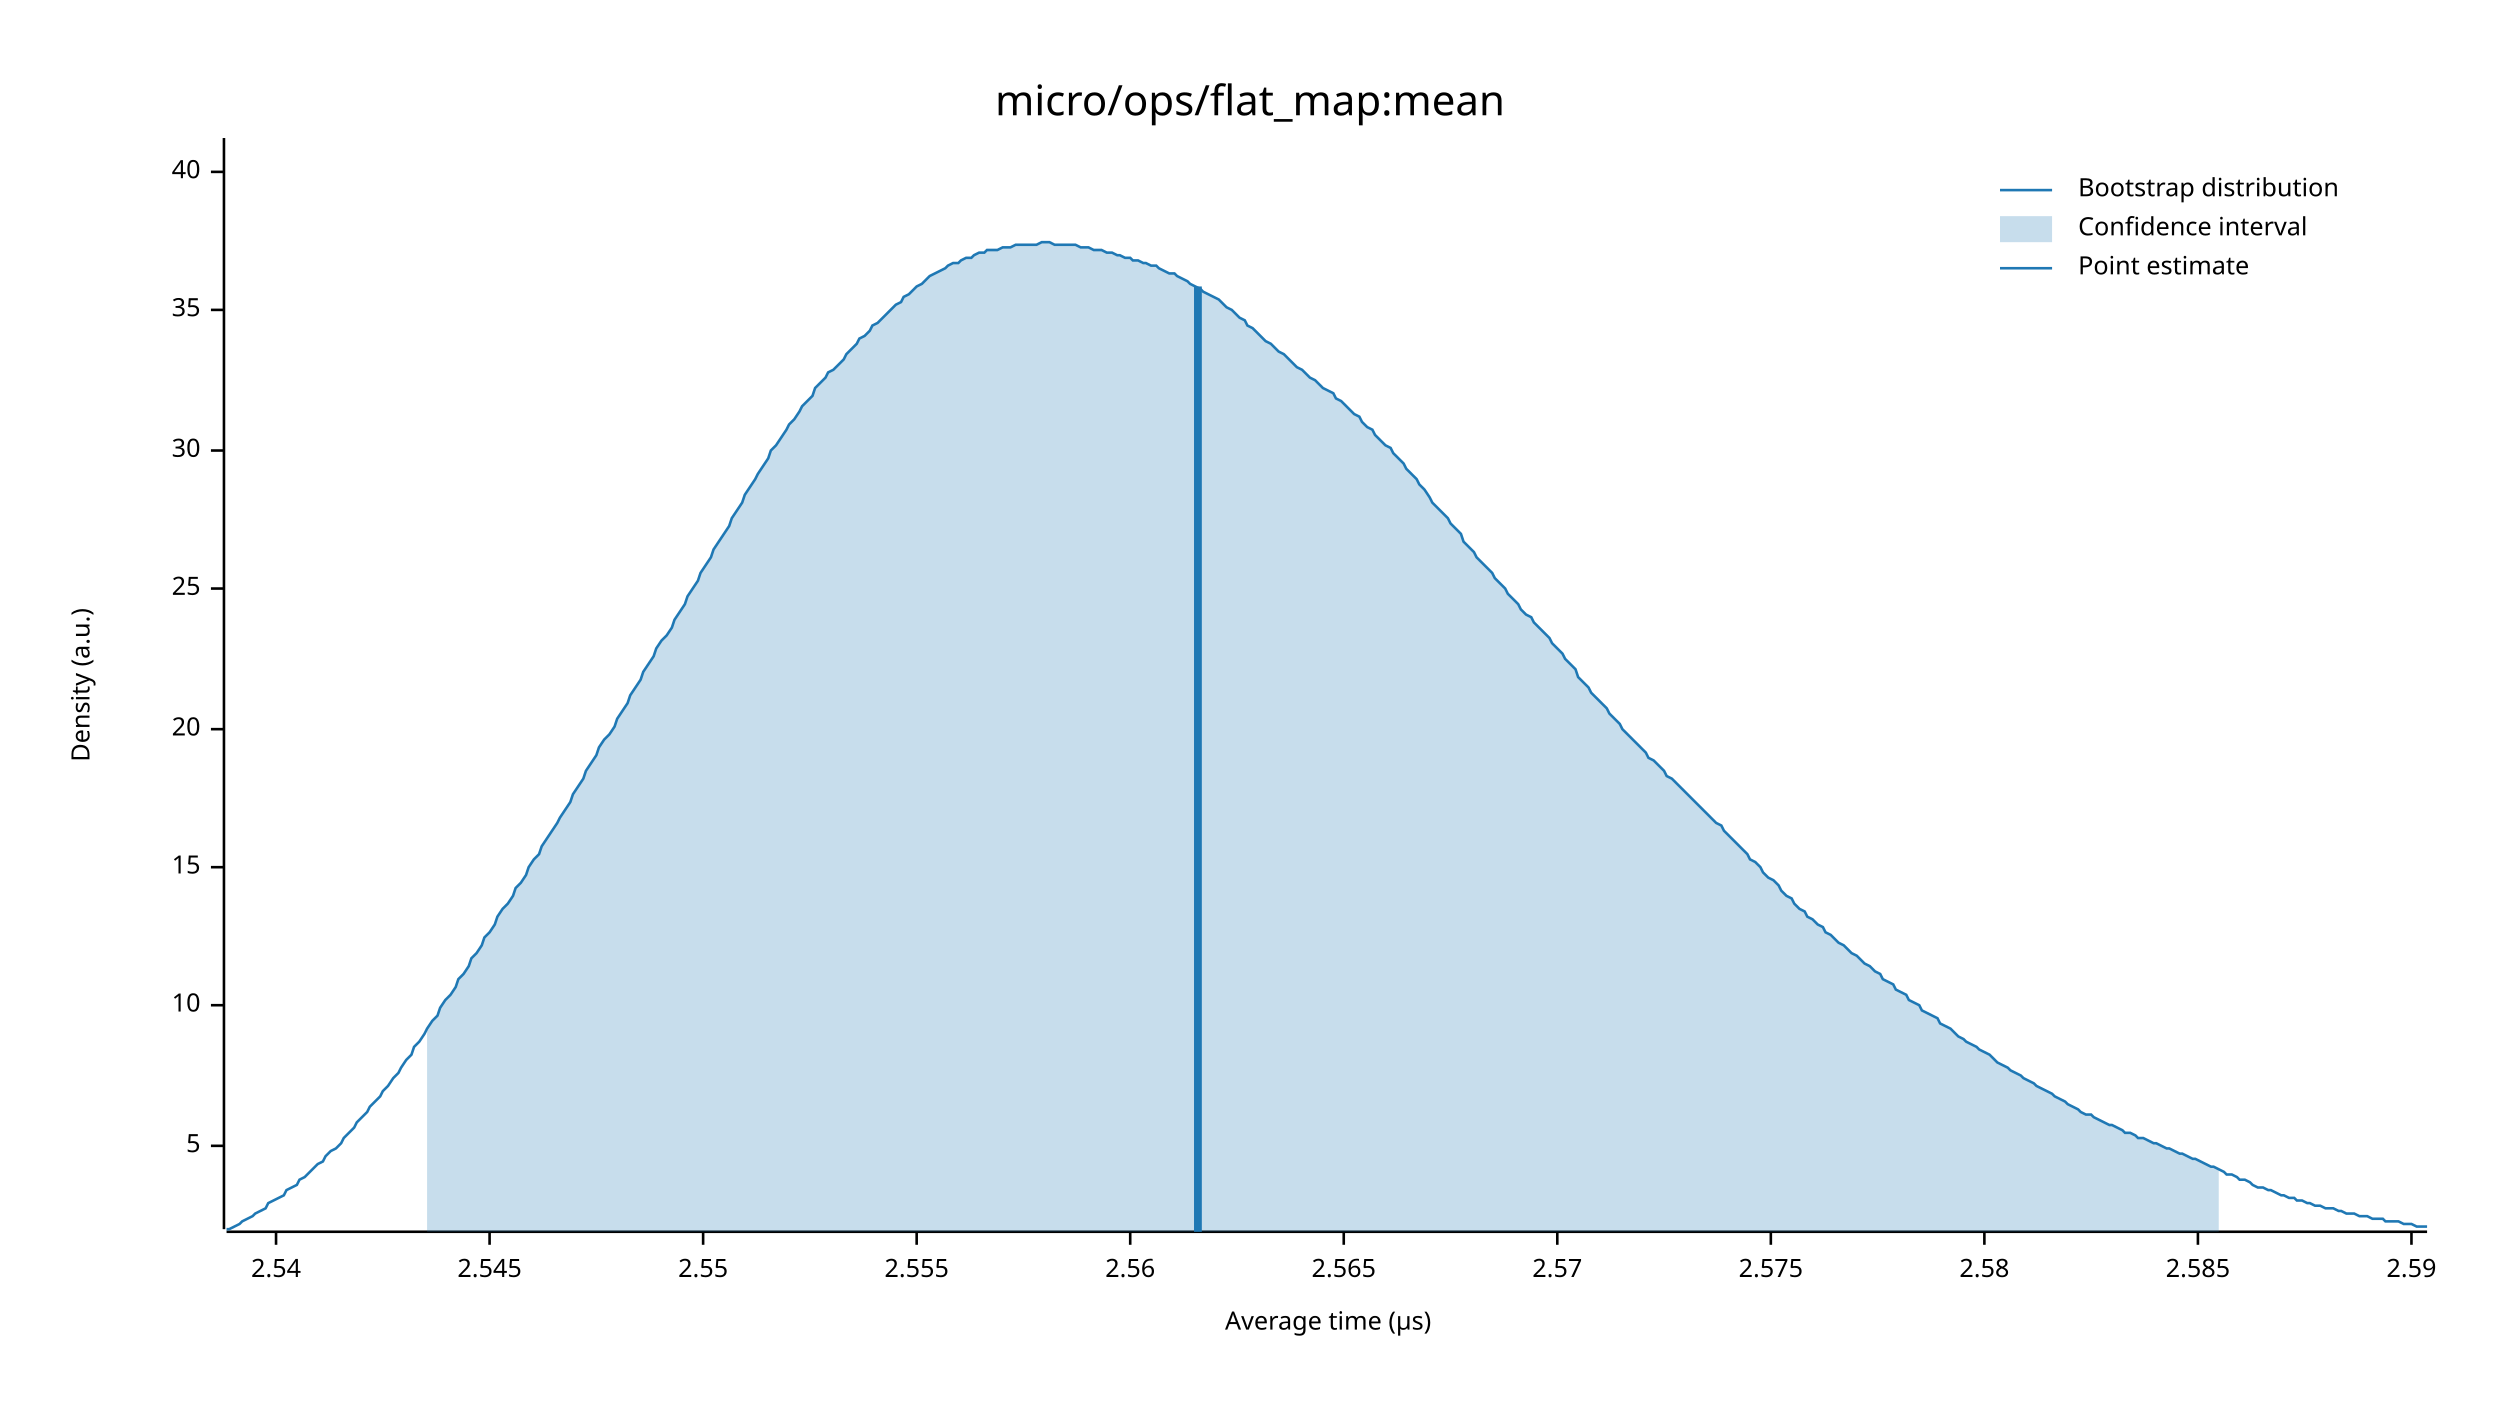
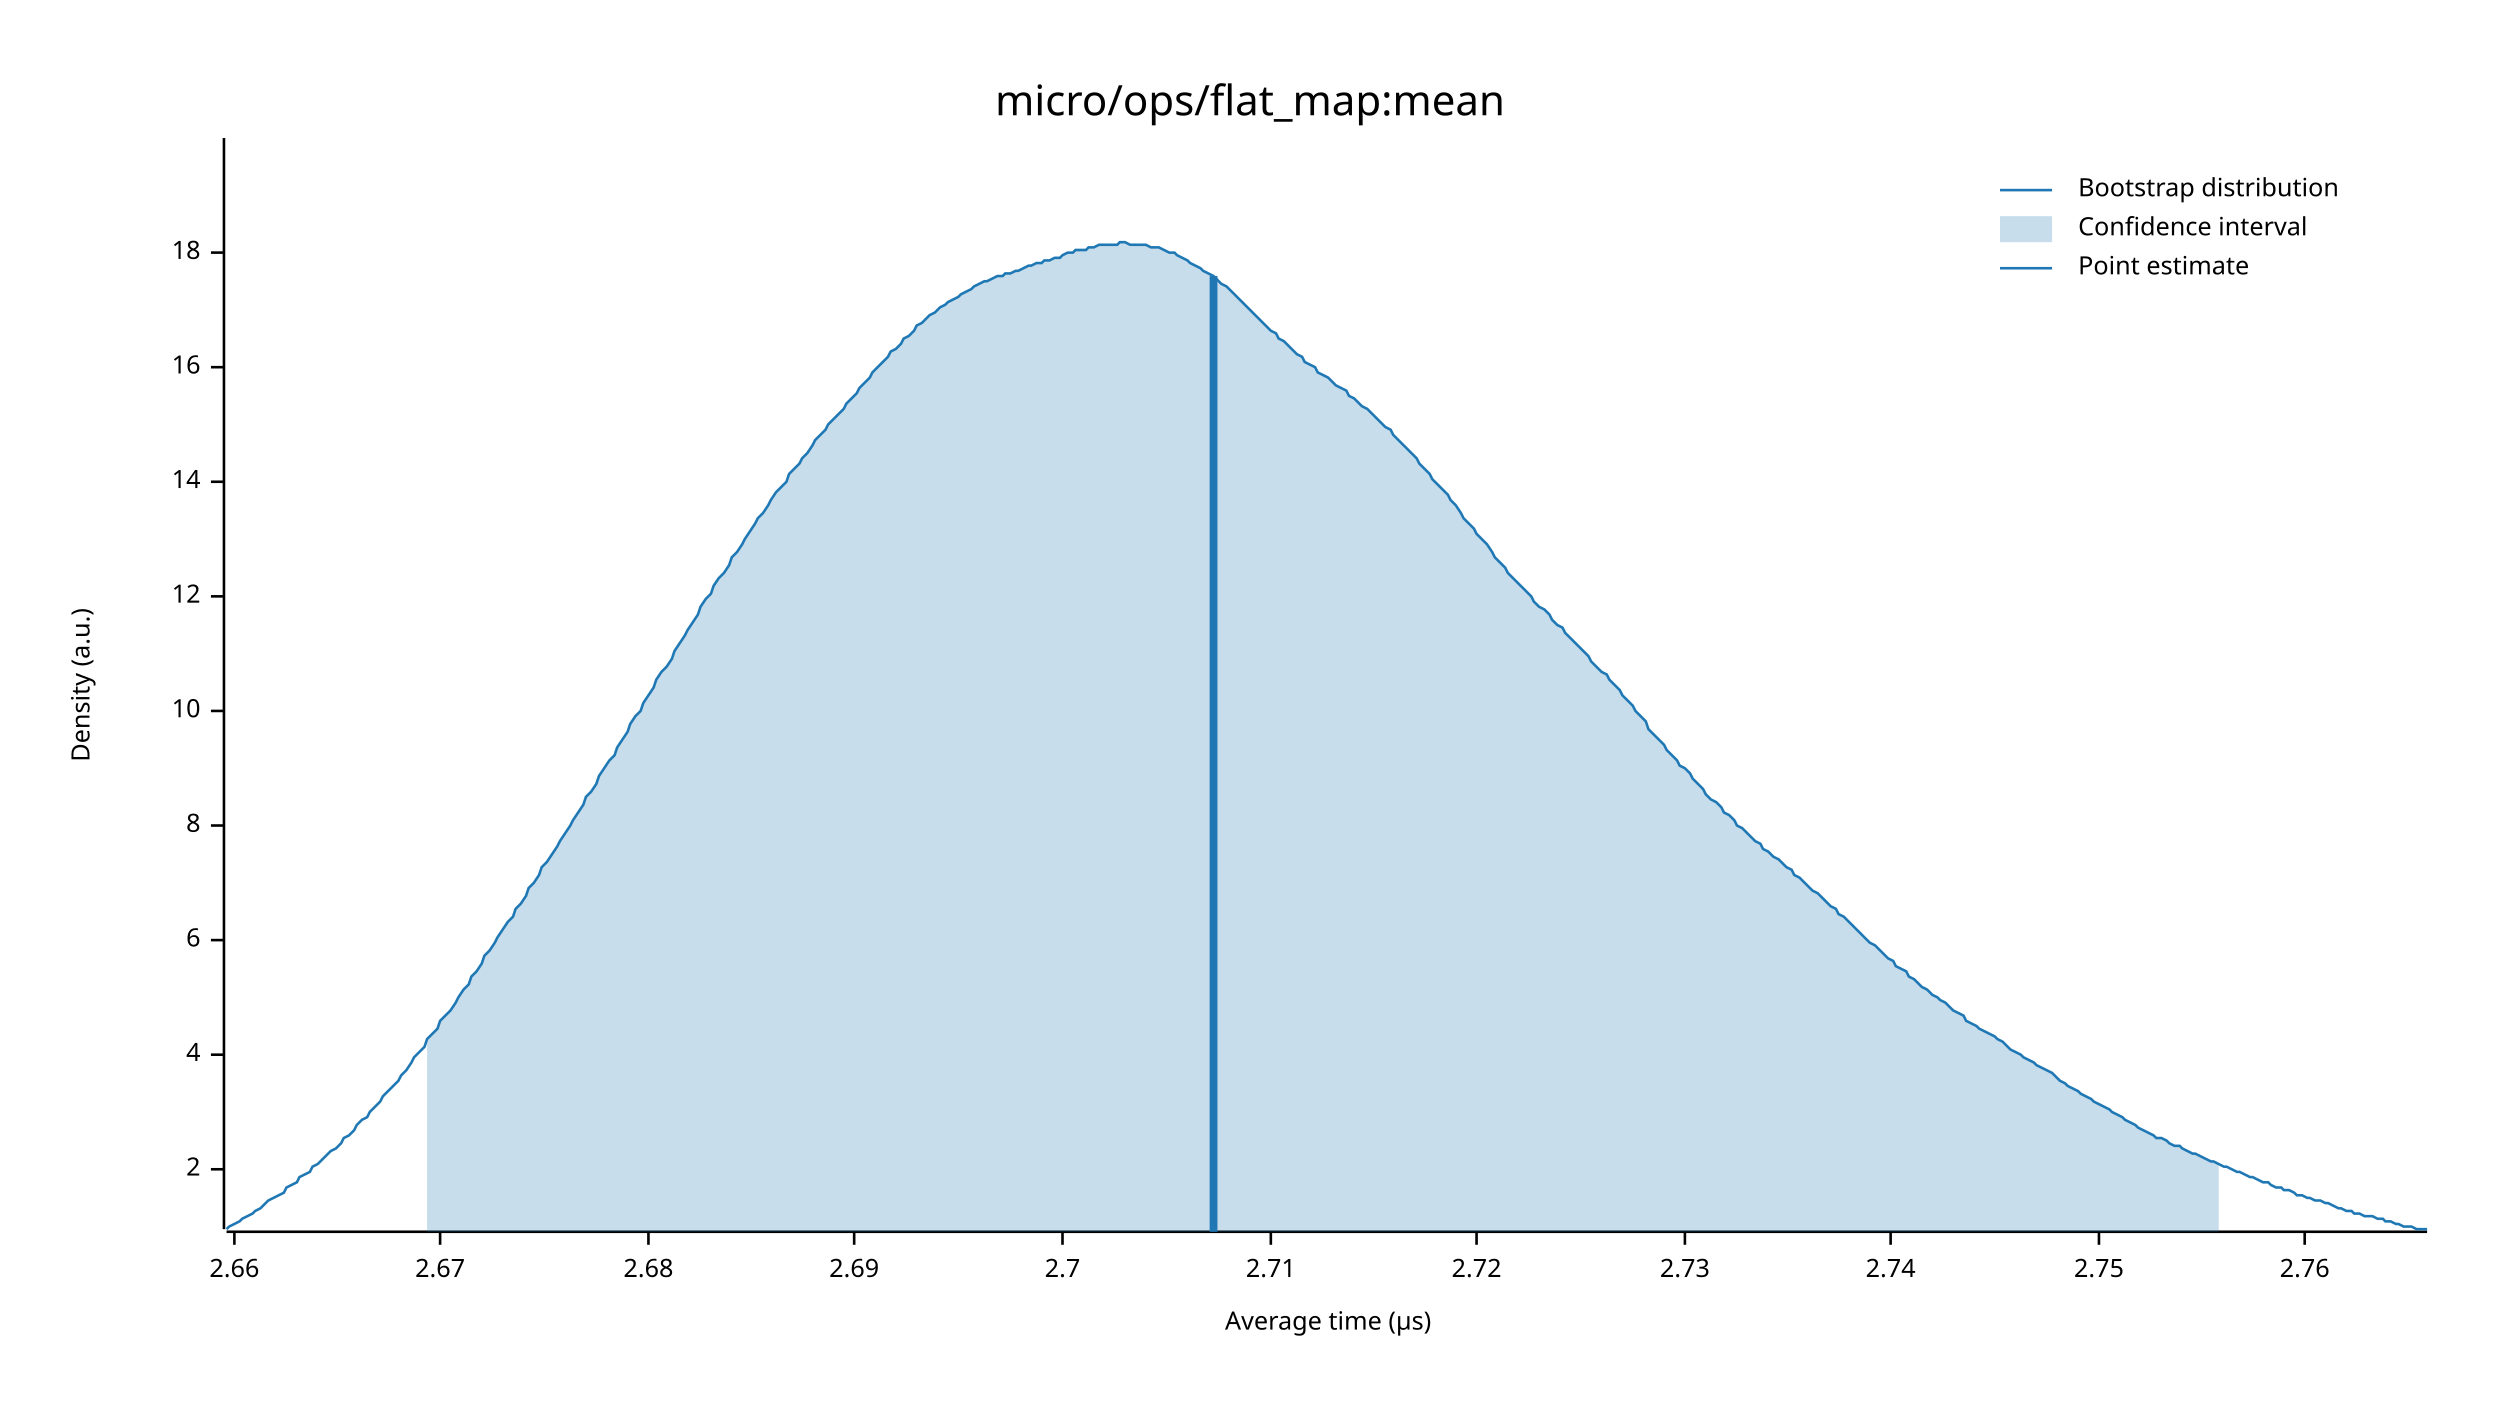
<svg xmlns="http://www.w3.org/2000/svg" width="960" height="540" viewBox="0 0 960 540">
  <text x="480" y="32" dy="0.76em" text-anchor="middle" font-family="sans-serif" font-size="16.129" opacity="1" fill="#000000">
micro/ops/flat_map:mean
</text>
  <text x="27" y="263" dy="0.76em" text-anchor="middle" font-family="sans-serif" font-size="9.677" opacity="1" fill="#000000" transform="rotate(270, 27, 263)">
Density (a.u.)
</text>
  <text x="510" y="513" dy="-0.5ex" text-anchor="middle" font-family="sans-serif" font-size="9.677" opacity="1" fill="#000000">
Average time (µs)
</text>
  <polyline fill="none" opacity="1" stroke="#000000" stroke-width="1" points="86,53 86,472 " />
-   <text x="77" y="440" dy="0.5ex" text-anchor="end" font-family="sans-serif" font-size="9.677" opacity="1" fill="#000000">
- 5
+   <text x="77" y="449" dy="0.5ex" text-anchor="end" font-family="sans-serif" font-size="9.677" opacity="1" fill="#000000">
+ 2
</text>
-   <polyline fill="none" opacity="1" stroke="#000000" stroke-width="1" points="81,440 86,440 " />
-   <text x="77" y="386" dy="0.5ex" text-anchor="end" font-family="sans-serif" font-size="9.677" opacity="1" fill="#000000">
+   <polyline fill="none" opacity="1" stroke="#000000" stroke-width="1" points="81,449 86,449 " />
+   <text x="77" y="405" dy="0.5ex" text-anchor="end" font-family="sans-serif" font-size="9.677" opacity="1" fill="#000000">
+ 4
+ </text>
+   <polyline fill="none" opacity="1" stroke="#000000" stroke-width="1" points="81,405 86,405 " />
+   <text x="77" y="361" dy="0.5ex" text-anchor="end" font-family="sans-serif" font-size="9.677" opacity="1" fill="#000000">
+ 6
+ </text>
+   <polyline fill="none" opacity="1" stroke="#000000" stroke-width="1" points="81,361 86,361 " />
+   <text x="77" y="317" dy="0.5ex" text-anchor="end" font-family="sans-serif" font-size="9.677" opacity="1" fill="#000000">
+ 8
+ </text>
+   <polyline fill="none" opacity="1" stroke="#000000" stroke-width="1" points="81,317 86,317 " />
+   <text x="77" y="273" dy="0.5ex" text-anchor="end" font-family="sans-serif" font-size="9.677" opacity="1" fill="#000000">
10
</text>
-   <polyline fill="none" opacity="1" stroke="#000000" stroke-width="1" points="81,386 86,386 " />
-   <text x="77" y="333" dy="0.5ex" text-anchor="end" font-family="sans-serif" font-size="9.677" opacity="1" fill="#000000">
- 15
+   <polyline fill="none" opacity="1" stroke="#000000" stroke-width="1" points="81,273 86,273 " />
+   <text x="77" y="229" dy="0.5ex" text-anchor="end" font-family="sans-serif" font-size="9.677" opacity="1" fill="#000000">
+ 12
</text>
-   <polyline fill="none" opacity="1" stroke="#000000" stroke-width="1" points="81,333 86,333 " />
-   <text x="77" y="280" dy="0.5ex" text-anchor="end" font-family="sans-serif" font-size="9.677" opacity="1" fill="#000000">
- 20
+   <polyline fill="none" opacity="1" stroke="#000000" stroke-width="1" points="81,229 86,229 " />
+   <text x="77" y="185" dy="0.5ex" text-anchor="end" font-family="sans-serif" font-size="9.677" opacity="1" fill="#000000">
+ 14
</text>
-   <polyline fill="none" opacity="1" stroke="#000000" stroke-width="1" points="81,280 86,280 " />
-   <text x="77" y="226" dy="0.5ex" text-anchor="end" font-family="sans-serif" font-size="9.677" opacity="1" fill="#000000">
- 25
+   <polyline fill="none" opacity="1" stroke="#000000" stroke-width="1" points="81,185 86,185 " />
+   <text x="77" y="141" dy="0.5ex" text-anchor="end" font-family="sans-serif" font-size="9.677" opacity="1" fill="#000000">
+ 16
</text>
-   <polyline fill="none" opacity="1" stroke="#000000" stroke-width="1" points="81,226 86,226 " />
-   <text x="77" y="173" dy="0.5ex" text-anchor="end" font-family="sans-serif" font-size="9.677" opacity="1" fill="#000000">
- 30
+   <polyline fill="none" opacity="1" stroke="#000000" stroke-width="1" points="81,141 86,141 " />
+   <text x="77" y="97" dy="0.5ex" text-anchor="end" font-family="sans-serif" font-size="9.677" opacity="1" fill="#000000">
+ 18
</text>
-   <polyline fill="none" opacity="1" stroke="#000000" stroke-width="1" points="81,173 86,173 " />
-   <text x="77" y="119" dy="0.5ex" text-anchor="end" font-family="sans-serif" font-size="9.677" opacity="1" fill="#000000">
- 35
+   <polyline fill="none" opacity="1" stroke="#000000" stroke-width="1" points="81,97 86,97 " />
+   <polyline fill="none" opacity="1" stroke="#000000" stroke-width="1" points="87,473 932,473 " />
+   <text x="90" y="483" dy="0.76em" text-anchor="middle" font-family="sans-serif" font-size="9.677" opacity="1" fill="#000000">
+ 2.66
</text>
-   <polyline fill="none" opacity="1" stroke="#000000" stroke-width="1" points="81,119 86,119 " />
-   <text x="77" y="66" dy="0.5ex" text-anchor="end" font-family="sans-serif" font-size="9.677" opacity="1" fill="#000000">
- 40
+   <polyline fill="none" opacity="1" stroke="#000000" stroke-width="1" points="90,473 90,478 " />
+   <text x="169" y="483" dy="0.76em" text-anchor="middle" font-family="sans-serif" font-size="9.677" opacity="1" fill="#000000">
+ 2.67
</text>
-   <polyline fill="none" opacity="1" stroke="#000000" stroke-width="1" points="81,66 86,66 " />
-   <polyline fill="none" opacity="1" stroke="#000000" stroke-width="1" points="87,473 932,473 " />
-   <text x="106" y="483" dy="0.76em" text-anchor="middle" font-family="sans-serif" font-size="9.677" opacity="1" fill="#000000">
- 2.54
+   <polyline fill="none" opacity="1" stroke="#000000" stroke-width="1" points="169,473 169,478 " />
+   <text x="249" y="483" dy="0.76em" text-anchor="middle" font-family="sans-serif" font-size="9.677" opacity="1" fill="#000000">
+ 2.68
</text>
-   <polyline fill="none" opacity="1" stroke="#000000" stroke-width="1" points="106,473 106,478 " />
-   <text x="188" y="483" dy="0.76em" text-anchor="middle" font-family="sans-serif" font-size="9.677" opacity="1" fill="#000000">
- 2.545
+   <polyline fill="none" opacity="1" stroke="#000000" stroke-width="1" points="249,473 249,478 " />
+   <text x="328" y="483" dy="0.76em" text-anchor="middle" font-family="sans-serif" font-size="9.677" opacity="1" fill="#000000">
+ 2.69
</text>
-   <polyline fill="none" opacity="1" stroke="#000000" stroke-width="1" points="188,473 188,478 " />
-   <text x="270" y="483" dy="0.76em" text-anchor="middle" font-family="sans-serif" font-size="9.677" opacity="1" fill="#000000">
- 2.55
+   <polyline fill="none" opacity="1" stroke="#000000" stroke-width="1" points="328,473 328,478 " />
+   <text x="408" y="483" dy="0.76em" text-anchor="middle" font-family="sans-serif" font-size="9.677" opacity="1" fill="#000000">
+ 2.7
</text>
-   <polyline fill="none" opacity="1" stroke="#000000" stroke-width="1" points="270,473 270,478 " />
-   <text x="352" y="483" dy="0.76em" text-anchor="middle" font-family="sans-serif" font-size="9.677" opacity="1" fill="#000000">
- 2.555
+   <polyline fill="none" opacity="1" stroke="#000000" stroke-width="1" points="408,473 408,478 " />
+   <text x="488" y="483" dy="0.76em" text-anchor="middle" font-family="sans-serif" font-size="9.677" opacity="1" fill="#000000">
+ 2.71
</text>
-   <polyline fill="none" opacity="1" stroke="#000000" stroke-width="1" points="352,473 352,478 " />
-   <text x="434" y="483" dy="0.76em" text-anchor="middle" font-family="sans-serif" font-size="9.677" opacity="1" fill="#000000">
- 2.56
+   <polyline fill="none" opacity="1" stroke="#000000" stroke-width="1" points="488,473 488,478 " />
+   <text x="567" y="483" dy="0.76em" text-anchor="middle" font-family="sans-serif" font-size="9.677" opacity="1" fill="#000000">
+ 2.72
</text>
-   <polyline fill="none" opacity="1" stroke="#000000" stroke-width="1" points="434,473 434,478 " />
-   <text x="516" y="483" dy="0.76em" text-anchor="middle" font-family="sans-serif" font-size="9.677" opacity="1" fill="#000000">
- 2.565
+   <polyline fill="none" opacity="1" stroke="#000000" stroke-width="1" points="567,473 567,478 " />
+   <text x="647" y="483" dy="0.76em" text-anchor="middle" font-family="sans-serif" font-size="9.677" opacity="1" fill="#000000">
+ 2.73
</text>
-   <polyline fill="none" opacity="1" stroke="#000000" stroke-width="1" points="516,473 516,478 " />
-   <text x="598" y="483" dy="0.76em" text-anchor="middle" font-family="sans-serif" font-size="9.677" opacity="1" fill="#000000">
- 2.57
+   <polyline fill="none" opacity="1" stroke="#000000" stroke-width="1" points="647,473 647,478 " />
+   <text x="726" y="483" dy="0.76em" text-anchor="middle" font-family="sans-serif" font-size="9.677" opacity="1" fill="#000000">
+ 2.74
</text>
-   <polyline fill="none" opacity="1" stroke="#000000" stroke-width="1" points="598,473 598,478 " />
-   <text x="680" y="483" dy="0.76em" text-anchor="middle" font-family="sans-serif" font-size="9.677" opacity="1" fill="#000000">
- 2.575
+   <polyline fill="none" opacity="1" stroke="#000000" stroke-width="1" points="726,473 726,478 " />
+   <text x="806" y="483" dy="0.76em" text-anchor="middle" font-family="sans-serif" font-size="9.677" opacity="1" fill="#000000">
+ 2.75
</text>
-   <polyline fill="none" opacity="1" stroke="#000000" stroke-width="1" points="680,473 680,478 " />
-   <text x="762" y="483" dy="0.76em" text-anchor="middle" font-family="sans-serif" font-size="9.677" opacity="1" fill="#000000">
- 2.58
+   <polyline fill="none" opacity="1" stroke="#000000" stroke-width="1" points="806,473 806,478 " />
+   <text x="885" y="483" dy="0.76em" text-anchor="middle" font-family="sans-serif" font-size="9.677" opacity="1" fill="#000000">
+ 2.76
</text>
-   <polyline fill="none" opacity="1" stroke="#000000" stroke-width="1" points="762,473 762,478 " />
-   <text x="844" y="483" dy="0.76em" text-anchor="middle" font-family="sans-serif" font-size="9.677" opacity="1" fill="#000000">
- 2.585
- </text>
-   <polyline fill="none" opacity="1" stroke="#000000" stroke-width="1" points="844,473 844,478 " />
-   <text x="926" y="483" dy="0.76em" text-anchor="middle" font-family="sans-serif" font-size="9.677" opacity="1" fill="#000000">
- 2.59
- </text>
-   <polyline fill="none" opacity="1" stroke="#000000" stroke-width="1" points="926,473 926,478 " />
-   <polyline fill="none" opacity="1" stroke="#1F78B4" stroke-width="1" points="87,472 88,472 90,471 92,470 93,469 95,468 97,467 98,466 100,465 102,464 103,462 105,461 107,460 109,459 110,457 112,456 114,455 115,453 117,452 119,450 120,449 122,447 124,446 125,444 127,442 129,441 131,439 132,437 134,435 136,433 137,431 139,429 141,427 142,425 144,423 146,421 147,419 149,417 151,414 153,412 154,410 156,407 158,405 159,402 161,400 163,397 164,395 166,392 168,390 169,387 171,384 173,382 175,379 176,376 178,374 180,371 181,368 183,366 185,363 186,360 188,358 190,355 191,352 193,349 195,347 197,344 198,341 200,339 202,336 203,333 205,330 207,328 208,325 210,322 212,319 214,316 215,314 217,311 219,308 220,305 222,302 224,299 225,296 227,293 229,290 230,287 232,284 234,282 236,279 237,276 239,273 241,270 242,267 244,264 246,261 247,258 249,255 251,252 252,249 254,246 256,244 258,241 259,238 261,235 263,232 264,229 266,226 268,223 269,220 271,217 273,214 274,211 276,208 278,205 280,202 281,199 283,196 285,193 286,190 288,187 290,184 291,182 293,179 295,176 296,173 298,171 300,168 302,165 303,163 305,161 307,158 308,156 310,154 312,152 313,149 315,147 317,145 318,143 320,142 322,140 324,138 325,136 327,134 329,132 330,130 332,129 334,127 335,125 337,124 339,122 341,120 342,119 344,117 346,116 347,114 349,113 351,111 352,110 354,109 356,107 357,106 359,105 361,104 363,103 364,102 366,101 368,101 369,100 371,99 373,99 374,98 376,97 378,97 379,96 381,96 383,96 385,95 386,95 388,95 390,94 391,94 393,94 395,94 396,94 398,94 400,93 401,93 403,93 405,94 407,94 408,94 410,94 412,94 413,94 415,95 417,95 418,95 420,96 422,96 423,96 425,97 427,97 429,98 430,98 432,99 434,99 435,100 437,100 439,101 440,101 442,102 444,102 445,103 447,104 449,105 451,105 452,106 454,107 456,108 457,109 459,110 461,111 462,112 464,113 466,114 468,115 469,116 471,118 473,119 474,120 476,122 478,123 479,125 481,126 483,128 484,129 486,131 488,132 490,134 491,135 493,136 495,138 496,139 498,141 500,142 501,143 503,145 505,146 506,147 508,149 510,150 512,151 513,153 515,154 517,156 518,157 520,159 522,160 523,162 525,164 527,165 528,167 530,169 532,171 534,172 535,174 537,176 539,178 540,180 542,182 544,184 545,186 547,188 549,191 550,193 552,195 554,197 556,199 557,201 559,203 561,205 562,208 564,210 566,212 567,214 569,216 571,218 573,220 574,222 576,224 578,226 579,228 581,230 583,232 584,234 586,236 588,237 589,239 591,241 593,243 595,245 596,247 598,249 600,251 601,253 603,255 605,257 606,260 608,262 610,264 611,266 613,268 615,270 617,272 618,274 620,276 622,278 623,280 625,282 627,284 628,285 630,287 632,289 633,291 635,292 637,294 639,296 640,298 642,299 644,301 645,302 647,304 649,306 650,307 652,309 654,311 655,312 657,314 659,316 661,317 662,319 664,321 666,323 667,324 669,326 671,328 672,330 674,331 676,333 677,335 679,337 681,338 683,340 684,342 686,344 688,345 689,347 691,349 693,350 694,352 696,353 698,355 700,356 701,358 703,359 705,361 706,362 708,363 710,365 711,366 713,367 715,369 716,370 718,371 720,373 722,374 723,376 725,377 727,378 728,380 730,381 732,382 733,384 735,385 737,386 738,388 740,389 742,390 744,391 745,393 747,394 749,395 750,396 752,398 754,399 755,400 757,401 759,402 760,403 762,404 764,405 766,407 767,408 769,409 771,410 772,411 774,412 776,413 777,414 779,415 781,416 782,417 784,418 786,419 788,420 789,421 791,422 793,423 794,424 796,425 798,426 799,427 801,428 803,428 804,429 806,430 808,431 810,432 811,432 813,433 815,434 816,435 818,435 820,436 821,437 823,437 825,438 827,439 828,439 830,440 832,441 833,441 835,442 837,443 838,443 840,444 842,445 843,445 845,446 847,447 849,448 850,448 852,449 854,450 855,451 857,451 859,452 860,453 862,453 864,454 865,455 867,456 869,456 871,457 872,457 874,458 876,459 877,459 879,460 881,460 882,461 884,461 886,462 887,462 889,463 891,463 893,464 894,464 896,464 898,465 899,465 901,466 903,466 904,466 906,467 908,467 909,467 911,468 913,468 915,468 916,469 918,469 920,469 921,469 923,470 925,470 926,470 928,471 930,471 932,471 " />
-   <polygon opacity="0.25" fill="#1F78B4" points="164,395 166,392 168,390 169,387 171,384 173,382 175,379 176,376 178,374 180,371 181,368 183,366 185,363 186,360 188,358 190,355 191,352 193,349 195,347 197,344 198,341 200,339 202,336 203,333 205,330 207,328 208,325 210,322 212,319 214,316 215,314 217,311 219,308 220,305 222,302 224,299 225,296 227,293 229,290 230,287 232,284 234,282 236,279 237,276 239,273 241,270 242,267 244,264 246,261 247,258 249,255 251,252 252,249 254,246 256,244 258,241 259,238 261,235 263,232 264,229 266,226 268,223 269,220 271,217 273,214 274,211 276,208 278,205 280,202 281,199 283,196 285,193 286,190 288,187 290,184 291,182 293,179 295,176 296,173 298,171 300,168 302,165 303,163 305,161 307,158 308,156 310,154 312,152 313,149 315,147 317,145 318,143 320,142 322,140 324,138 325,136 327,134 329,132 330,130 332,129 334,127 335,125 337,124 339,122 341,120 342,119 344,117 346,116 347,114 349,113 351,111 352,110 354,109 356,107 357,106 359,105 361,104 363,103 364,102 366,101 368,101 369,100 371,99 373,99 374,98 376,97 378,97 379,96 381,96 383,96 385,95 386,95 388,95 390,94 391,94 393,94 395,94 396,94 398,94 400,93 401,93 403,93 405,94 407,94 408,94 410,94 412,94 413,94 415,95 417,95 418,95 420,96 422,96 423,96 425,97 427,97 429,98 430,98 432,99 434,99 435,100 437,100 439,101 440,101 442,102 444,102 445,103 447,104 449,105 451,105 452,106 454,107 456,108 457,109 459,110 461,111 462,112 464,113 466,114 468,115 469,116 471,118 473,119 474,120 476,122 478,123 479,125 481,126 483,128 484,129 486,131 488,132 490,134 491,135 493,136 495,138 496,139 498,141 500,142 501,143 503,145 505,146 506,147 508,149 510,150 512,151 513,153 515,154 517,156 518,157 520,159 522,160 523,162 525,164 527,165 528,167 530,169 532,171 534,172 535,174 537,176 539,178 540,180 542,182 544,184 545,186 547,188 549,191 550,193 552,195 554,197 556,199 557,201 559,203 561,205 562,208 564,210 566,212 567,214 569,216 571,218 573,220 574,222 576,224 578,226 579,228 581,230 583,232 584,234 586,236 588,237 589,239 591,241 593,243 595,245 596,247 598,249 600,251 601,253 603,255 605,257 606,260 608,262 610,264 611,266 613,268 615,270 617,272 618,274 620,276 622,278 623,280 625,282 627,284 628,285 630,287 632,289 633,291 635,292 637,294 639,296 640,298 642,299 644,301 645,302 647,304 649,306 650,307 652,309 654,311 655,312 657,314 659,316 661,317 662,319 664,321 666,323 667,324 669,326 671,328 672,330 674,331 676,333 677,335 679,337 681,338 683,340 684,342 686,344 688,345 689,347 691,349 693,350 694,352 696,353 698,355 700,356 701,358 703,359 705,361 706,362 708,363 710,365 711,366 713,367 715,369 716,370 718,371 720,373 722,374 723,376 725,377 727,378 728,380 730,381 732,382 733,384 735,385 737,386 738,388 740,389 742,390 744,391 745,393 747,394 749,395 750,396 752,398 754,399 755,400 757,401 759,402 760,403 762,404 764,405 766,407 767,408 769,409 771,410 772,411 774,412 776,413 777,414 779,415 781,416 782,417 784,418 786,419 788,420 789,421 791,422 793,423 794,424 796,425 798,426 799,427 801,428 803,428 804,429 806,430 808,431 810,432 811,432 813,433 815,434 816,435 818,435 820,436 821,437 823,437 825,438 827,439 828,439 830,440 832,441 833,441 835,442 837,443 838,443 840,444 842,445 843,445 845,446 847,447 849,448 850,448 852,449 852,473 164,473 " />
-   <polyline fill="none" opacity="1" stroke="#1F78B4" stroke-width="3" points="460,473 460,110 " />
+   <polyline fill="none" opacity="1" stroke="#000000" stroke-width="1" points="885,473 885,478 " />
+   <polyline fill="none" opacity="1" stroke="#1F78B4" stroke-width="1" points="87,472 88,471 90,470 92,469 93,468 95,467 97,466 98,465 100,464 102,462 103,461 105,460 107,459 109,458 110,456 112,455 114,454 115,452 117,451 119,450 120,448 122,447 124,445 125,444 127,442 129,441 131,439 132,437 134,436 136,434 137,432 139,430 141,429 142,427 144,425 146,423 147,421 149,419 151,417 153,415 154,413 156,411 158,408 159,406 161,404 163,402 164,399 166,397 168,395 169,392 171,390 173,388 175,385 176,383 178,380 180,378 181,375 183,373 185,370 186,367 188,365 190,362 191,360 193,357 195,354 197,352 198,349 200,347 202,344 203,341 205,339 207,336 208,333 210,331 212,328 214,325 215,323 217,320 219,317 220,315 222,312 224,309 225,306 227,304 229,301 230,298 232,295 234,292 236,290 237,287 239,284 241,281 242,278 244,275 246,273 247,270 249,267 251,264 252,261 254,258 256,256 258,253 259,250 261,247 263,244 264,242 266,239 268,236 269,233 271,230 273,228 274,225 276,222 278,220 280,217 281,214 283,212 285,209 286,207 288,204 290,201 291,199 293,197 295,194 296,192 298,189 300,187 302,185 303,182 305,180 307,178 308,176 310,174 312,171 313,169 315,167 317,165 318,163 320,161 322,159 324,157 325,155 327,153 329,151 330,149 332,147 334,145 335,143 337,141 339,139 341,137 342,135 344,134 346,132 347,130 349,129 351,127 352,125 354,124 356,122 357,121 359,120 361,118 363,117 364,116 366,115 368,114 369,113 371,112 373,111 374,110 376,109 378,108 379,108 381,107 383,106 385,106 386,105 388,105 390,104 391,104 393,103 395,102 396,102 398,101 400,101 401,100 403,100 405,99 407,99 408,98 410,97 412,97 413,96 415,96 417,96 418,95 420,95 422,94 423,94 425,94 427,94 429,94 430,93 432,93 434,94 435,94 437,94 439,94 440,94 442,95 444,95 445,95 447,96 449,97 451,97 452,98 454,99 456,100 457,101 459,102 461,103 462,104 464,105 466,106 468,108 469,109 471,110 473,112 474,113 476,115 478,117 479,118 481,120 483,122 484,123 486,125 488,127 490,128 491,130 493,131 495,133 496,134 498,136 500,137 501,139 503,140 505,141 506,143 508,144 510,145 512,147 513,148 515,149 517,150 518,152 520,153 522,155 523,156 525,157 527,159 528,160 530,162 532,164 534,165 535,167 537,169 539,171 540,172 542,174 544,176 545,178 547,180 549,182 550,184 552,186 554,188 556,190 557,192 559,194 561,197 562,199 564,201 566,203 567,205 569,207 571,209 573,212 574,214 576,216 578,218 579,220 581,222 583,224 584,225 586,227 588,229 589,231 591,233 593,234 595,236 596,238 598,240 600,241 601,243 603,245 605,247 606,248 608,250 610,252 611,254 613,256 615,258 617,259 618,261 620,263 622,265 623,267 625,269 627,271 628,273 630,275 632,277 633,280 635,282 637,284 639,286 640,288 642,290 644,292 645,294 647,295 649,297 650,299 652,301 654,303 655,305 657,307 659,308 661,310 662,312 664,313 666,315 667,317 669,318 671,320 672,321 674,323 676,324 677,326 679,327 681,329 683,330 684,331 686,333 688,334 689,336 691,337 693,339 694,340 696,342 698,343 700,345 701,346 703,348 705,349 706,351 708,352 710,354 711,355 713,357 715,359 716,360 718,362 720,363 722,365 723,366 725,368 727,369 728,371 730,372 732,373 733,375 735,376 737,378 738,379 740,380 742,382 744,383 745,384 747,385 749,387 750,388 752,389 754,390 755,392 757,393 759,394 760,395 762,396 764,397 766,398 767,399 769,400 771,402 772,403 774,404 776,405 777,406 779,407 781,408 782,409 784,410 786,411 788,412 789,413 791,415 793,416 794,417 796,418 798,419 799,420 801,421 803,422 804,423 806,424 808,425 810,426 811,427 813,428 815,429 816,430 818,431 820,432 821,433 823,434 825,435 827,436 828,437 830,437 832,438 833,439 835,440 837,440 838,441 840,442 842,443 843,443 845,444 847,445 849,446 850,446 852,447 854,448 855,448 857,449 859,450 860,450 862,451 864,452 865,452 867,453 869,454 871,454 872,455 874,456 876,456 877,457 879,457 881,458 882,459 884,459 886,460 887,460 889,461 891,461 893,462 894,462 896,463 898,464 899,464 901,465 903,465 904,466 906,466 908,467 909,467 911,467 913,468 915,468 916,469 918,469 920,470 921,470 923,471 925,471 926,471 928,472 930,472 932,472 " />
+   <polygon opacity="0.25" fill="#1F78B4" points="164,399 166,397 168,395 169,392 171,390 173,388 175,385 176,383 178,380 180,378 181,375 183,373 185,370 186,367 188,365 190,362 191,360 193,357 195,354 197,352 198,349 200,347 202,344 203,341 205,339 207,336 208,333 210,331 212,328 214,325 215,323 217,320 219,317 220,315 222,312 224,309 225,306 227,304 229,301 230,298 232,295 234,292 236,290 237,287 239,284 241,281 242,278 244,275 246,273 247,270 249,267 251,264 252,261 254,258 256,256 258,253 259,250 261,247 263,244 264,242 266,239 268,236 269,233 271,230 273,228 274,225 276,222 278,220 280,217 281,214 283,212 285,209 286,207 288,204 290,201 291,199 293,197 295,194 296,192 298,189 300,187 302,185 303,182 305,180 307,178 308,176 310,174 312,171 313,169 315,167 317,165 318,163 320,161 322,159 324,157 325,155 327,153 329,151 330,149 332,147 334,145 335,143 337,141 339,139 341,137 342,135 344,134 346,132 347,130 349,129 351,127 352,125 354,124 356,122 357,121 359,120 361,118 363,117 364,116 366,115 368,114 369,113 371,112 373,111 374,110 376,109 378,108 379,108 381,107 383,106 385,106 386,105 388,105 390,104 391,104 393,103 395,102 396,102 398,101 400,101 401,100 403,100 405,99 407,99 408,98 410,97 412,97 413,96 415,96 417,96 418,95 420,95 422,94 423,94 425,94 427,94 429,94 430,93 432,93 434,94 435,94 437,94 439,94 440,94 442,95 444,95 445,95 447,96 449,97 451,97 452,98 454,99 456,100 457,101 459,102 461,103 462,104 464,105 466,106 468,108 469,109 471,110 473,112 474,113 476,115 478,117 479,118 481,120 483,122 484,123 486,125 488,127 490,128 491,130 493,131 495,133 496,134 498,136 500,137 501,139 503,140 505,141 506,143 508,144 510,145 512,147 513,148 515,149 517,150 518,152 520,153 522,155 523,156 525,157 527,159 528,160 530,162 532,164 534,165 535,167 537,169 539,171 540,172 542,174 544,176 545,178 547,180 549,182 550,184 552,186 554,188 556,190 557,192 559,194 561,197 562,199 564,201 566,203 567,205 569,207 571,209 573,212 574,214 576,216 578,218 579,220 581,222 583,224 584,225 586,227 588,229 589,231 591,233 593,234 595,236 596,238 598,240 600,241 601,243 603,245 605,247 606,248 608,250 610,252 611,254 613,256 615,258 617,259 618,261 620,263 622,265 623,267 625,269 627,271 628,273 630,275 632,277 633,280 635,282 637,284 639,286 640,288 642,290 644,292 645,294 647,295 649,297 650,299 652,301 654,303 655,305 657,307 659,308 661,310 662,312 664,313 666,315 667,317 669,318 671,320 672,321 674,323 676,324 677,326 679,327 681,329 683,330 684,331 686,333 688,334 689,336 691,337 693,339 694,340 696,342 698,343 700,345 701,346 703,348 705,349 706,351 708,352 710,354 711,355 713,357 715,359 716,360 718,362 720,363 722,365 723,366 725,368 727,369 728,371 730,372 732,373 733,375 735,376 737,378 738,379 740,380 742,382 744,383 745,384 747,385 749,387 750,388 752,389 754,390 755,392 757,393 759,394 760,395 762,396 764,397 766,398 767,399 769,400 771,402 772,403 774,404 776,405 777,406 779,407 781,408 782,409 784,410 786,411 788,412 789,413 791,415 793,416 794,417 796,418 798,419 799,420 801,421 803,422 804,423 806,424 808,425 810,426 811,427 813,428 815,429 816,430 818,431 820,432 821,433 823,434 825,435 827,436 828,437 830,437 832,438 833,439 835,440 837,440 838,441 840,442 842,443 843,443 845,444 847,445 849,446 850,446 852,447 852,473 164,473 " />
+   <polyline fill="none" opacity="1" stroke="#1F78B4" stroke-width="3" points="466,473 466,106 " />
  <text x="798" y="68" dy="0.76em" text-anchor="start" font-family="sans-serif" font-size="9.677" opacity="1" fill="#000000">
Bootstrap distribution
</text>
  <text x="798" y="83" dy="0.76em" text-anchor="start" font-family="sans-serif" font-size="9.677" opacity="1" fill="#000000">
Confidence interval
</text>
  <text x="798" y="98" dy="0.76em" text-anchor="start" font-family="sans-serif" font-size="9.677" opacity="1" fill="#000000">
Point estimate
</text>
  <polyline fill="none" opacity="1" stroke="#1F78B4" stroke-width="1" points="768,73 788,73 " />
  <rect x="768" y="83" width="20" height="10" opacity="0.25" fill="#1F78B4" stroke="none" />
  <polyline fill="none" opacity="1" stroke="#1F78B4" stroke-width="1" points="768,103 788,103 " />
</svg>
